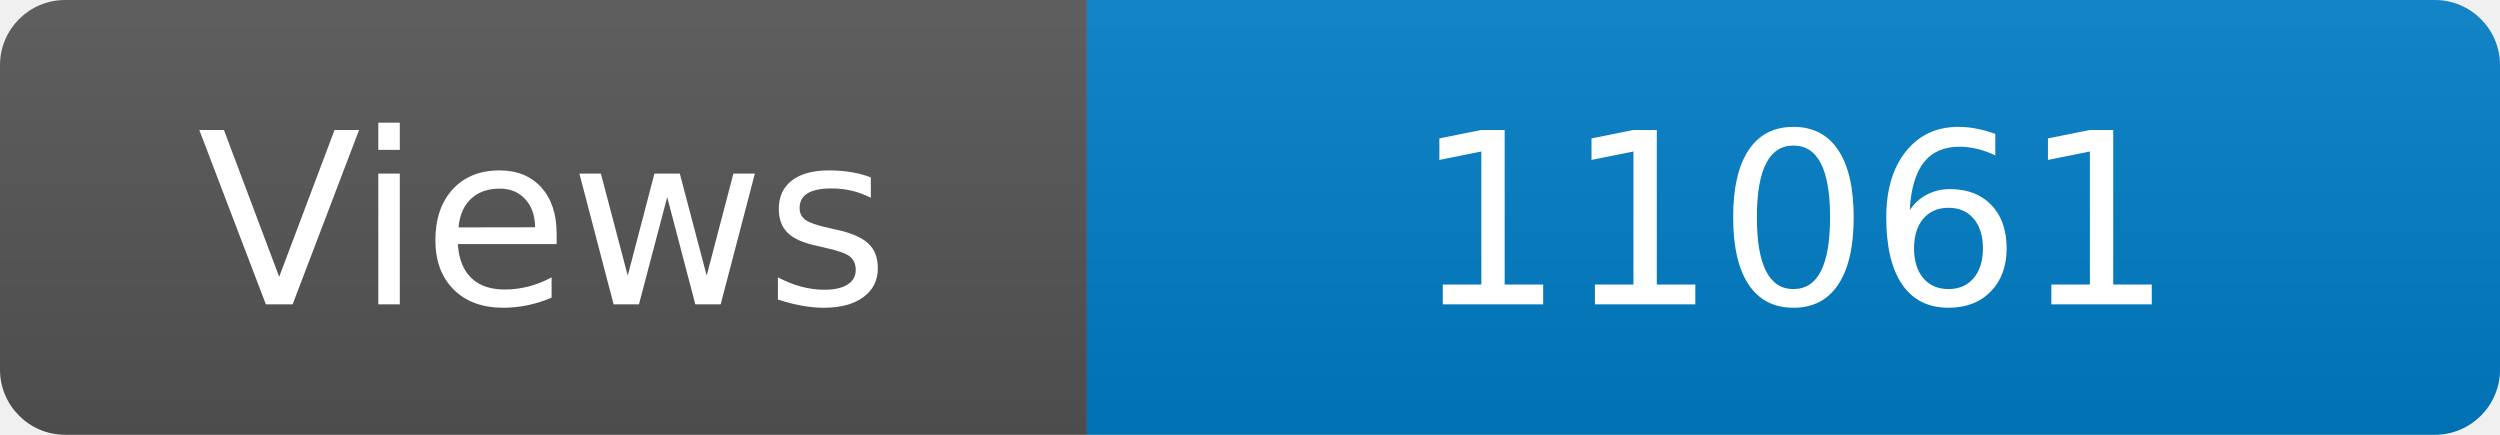
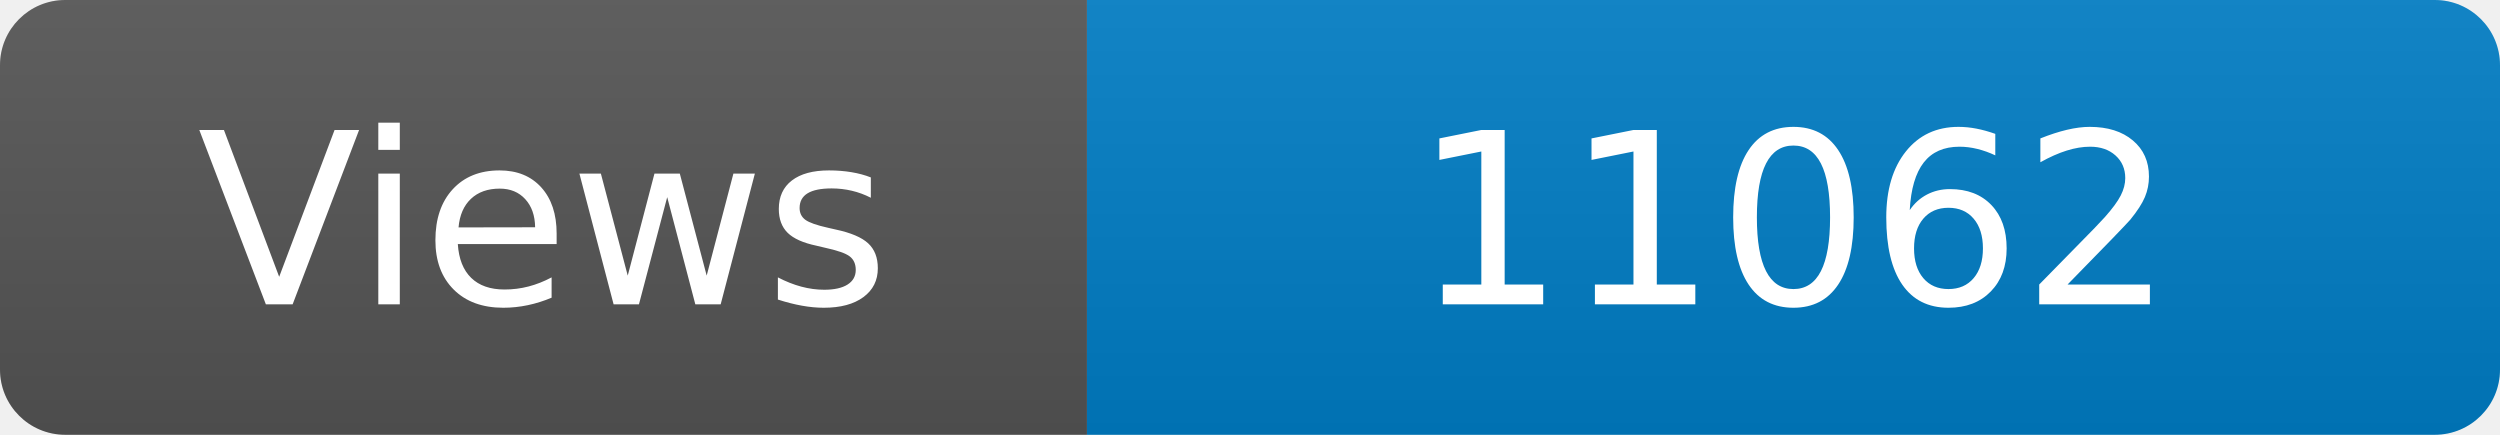
<svg xmlns="http://www.w3.org/2000/svg" width="115" height="20" role="img" aria-label="Maintained?: yes">
  <linearGradient id="s" x2="0" y2="100%">
    <stop offset="0" stop-color="#bbb" stop-opacity=".1" />
    <stop offset="1" stop-opacity=".1" />
  </linearGradient>
  <clipPath id="r">
    <rect width="115" height="20" rx="3" fill="#fff" />
  </clipPath>
  <g clip-path="url(#r)">
    <rect width="50" height="20" fill="#555" />
    <rect x="50" width="160" height="20" fill="#007ec6" />
    <rect width="115" height="20" fill="url(#s)" />
  </g>
  <g fill="#fff" text-anchor="middle" font-family="Verdana,Geneva,DejaVu Sans,sans-serif" font-size="110">
    <text x="250" y="140" transform="scale(.1)" fill="#fff">Views</text>
-     <text x="825" y="140" transform="scale(.1)" fill="#fff">11061</text>
+     <text x="825" y="140" transform="scale(.1)" fill="#fff">11062</text>
  </g>
</svg>
